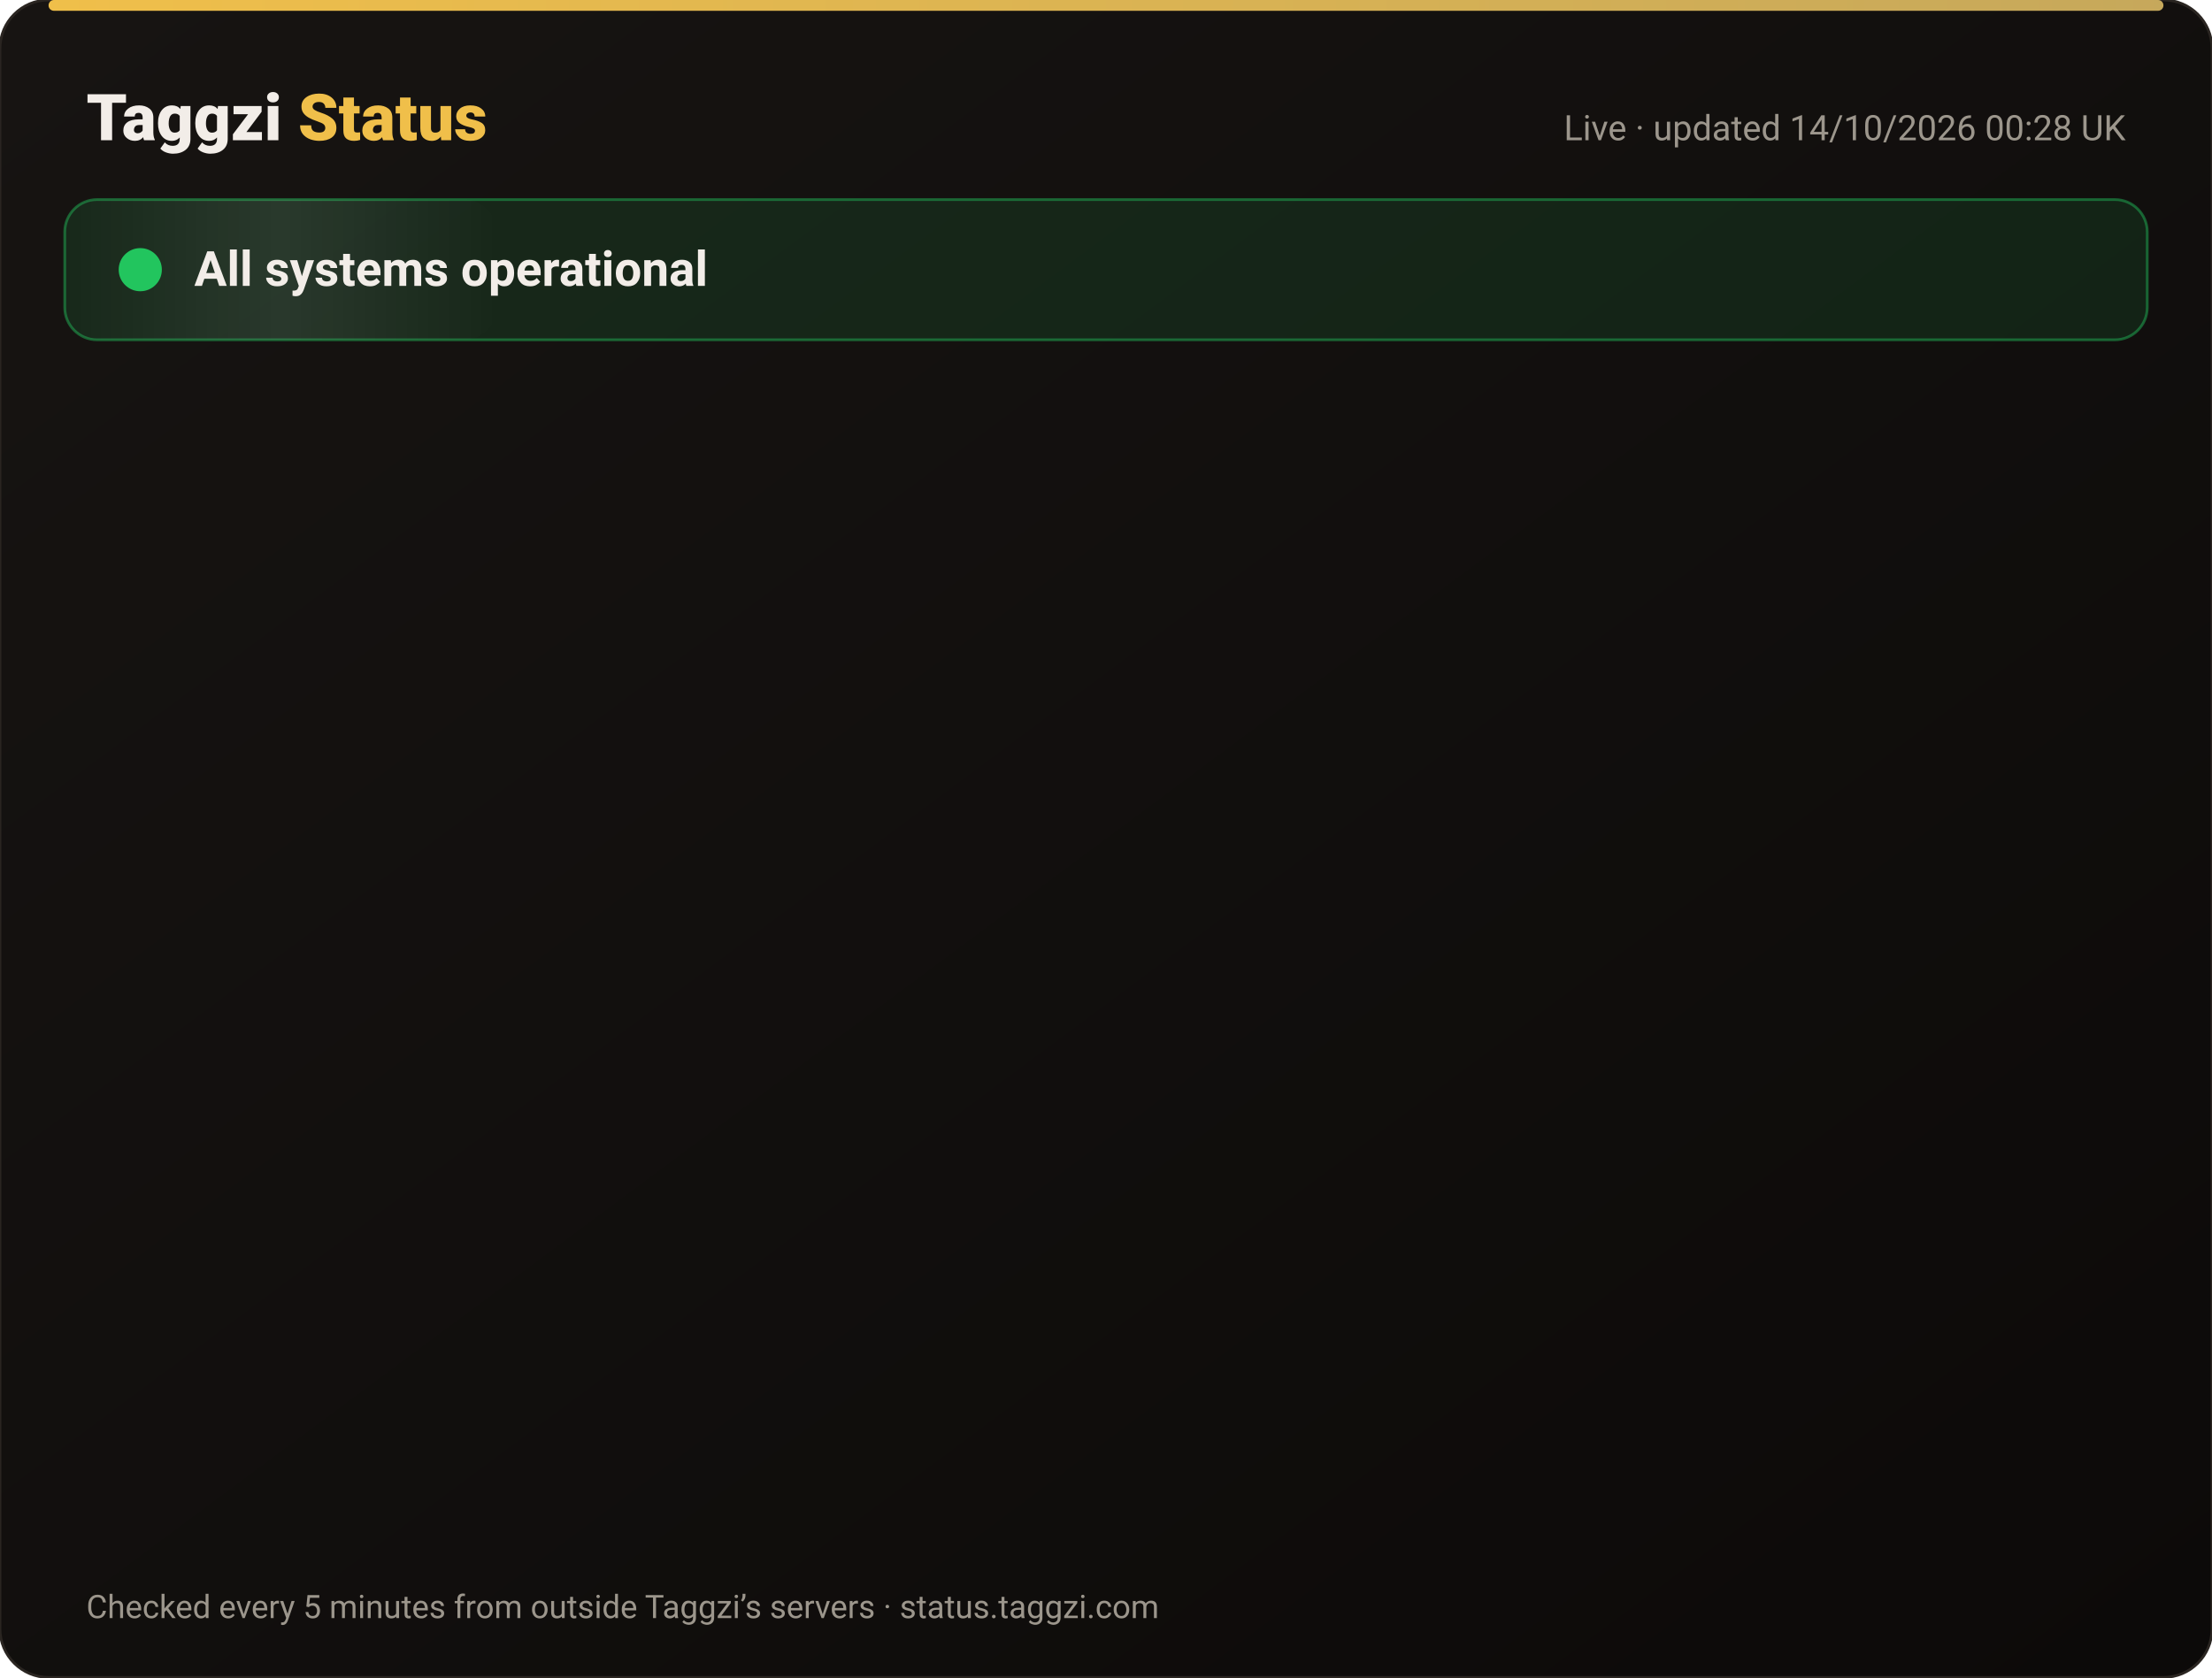
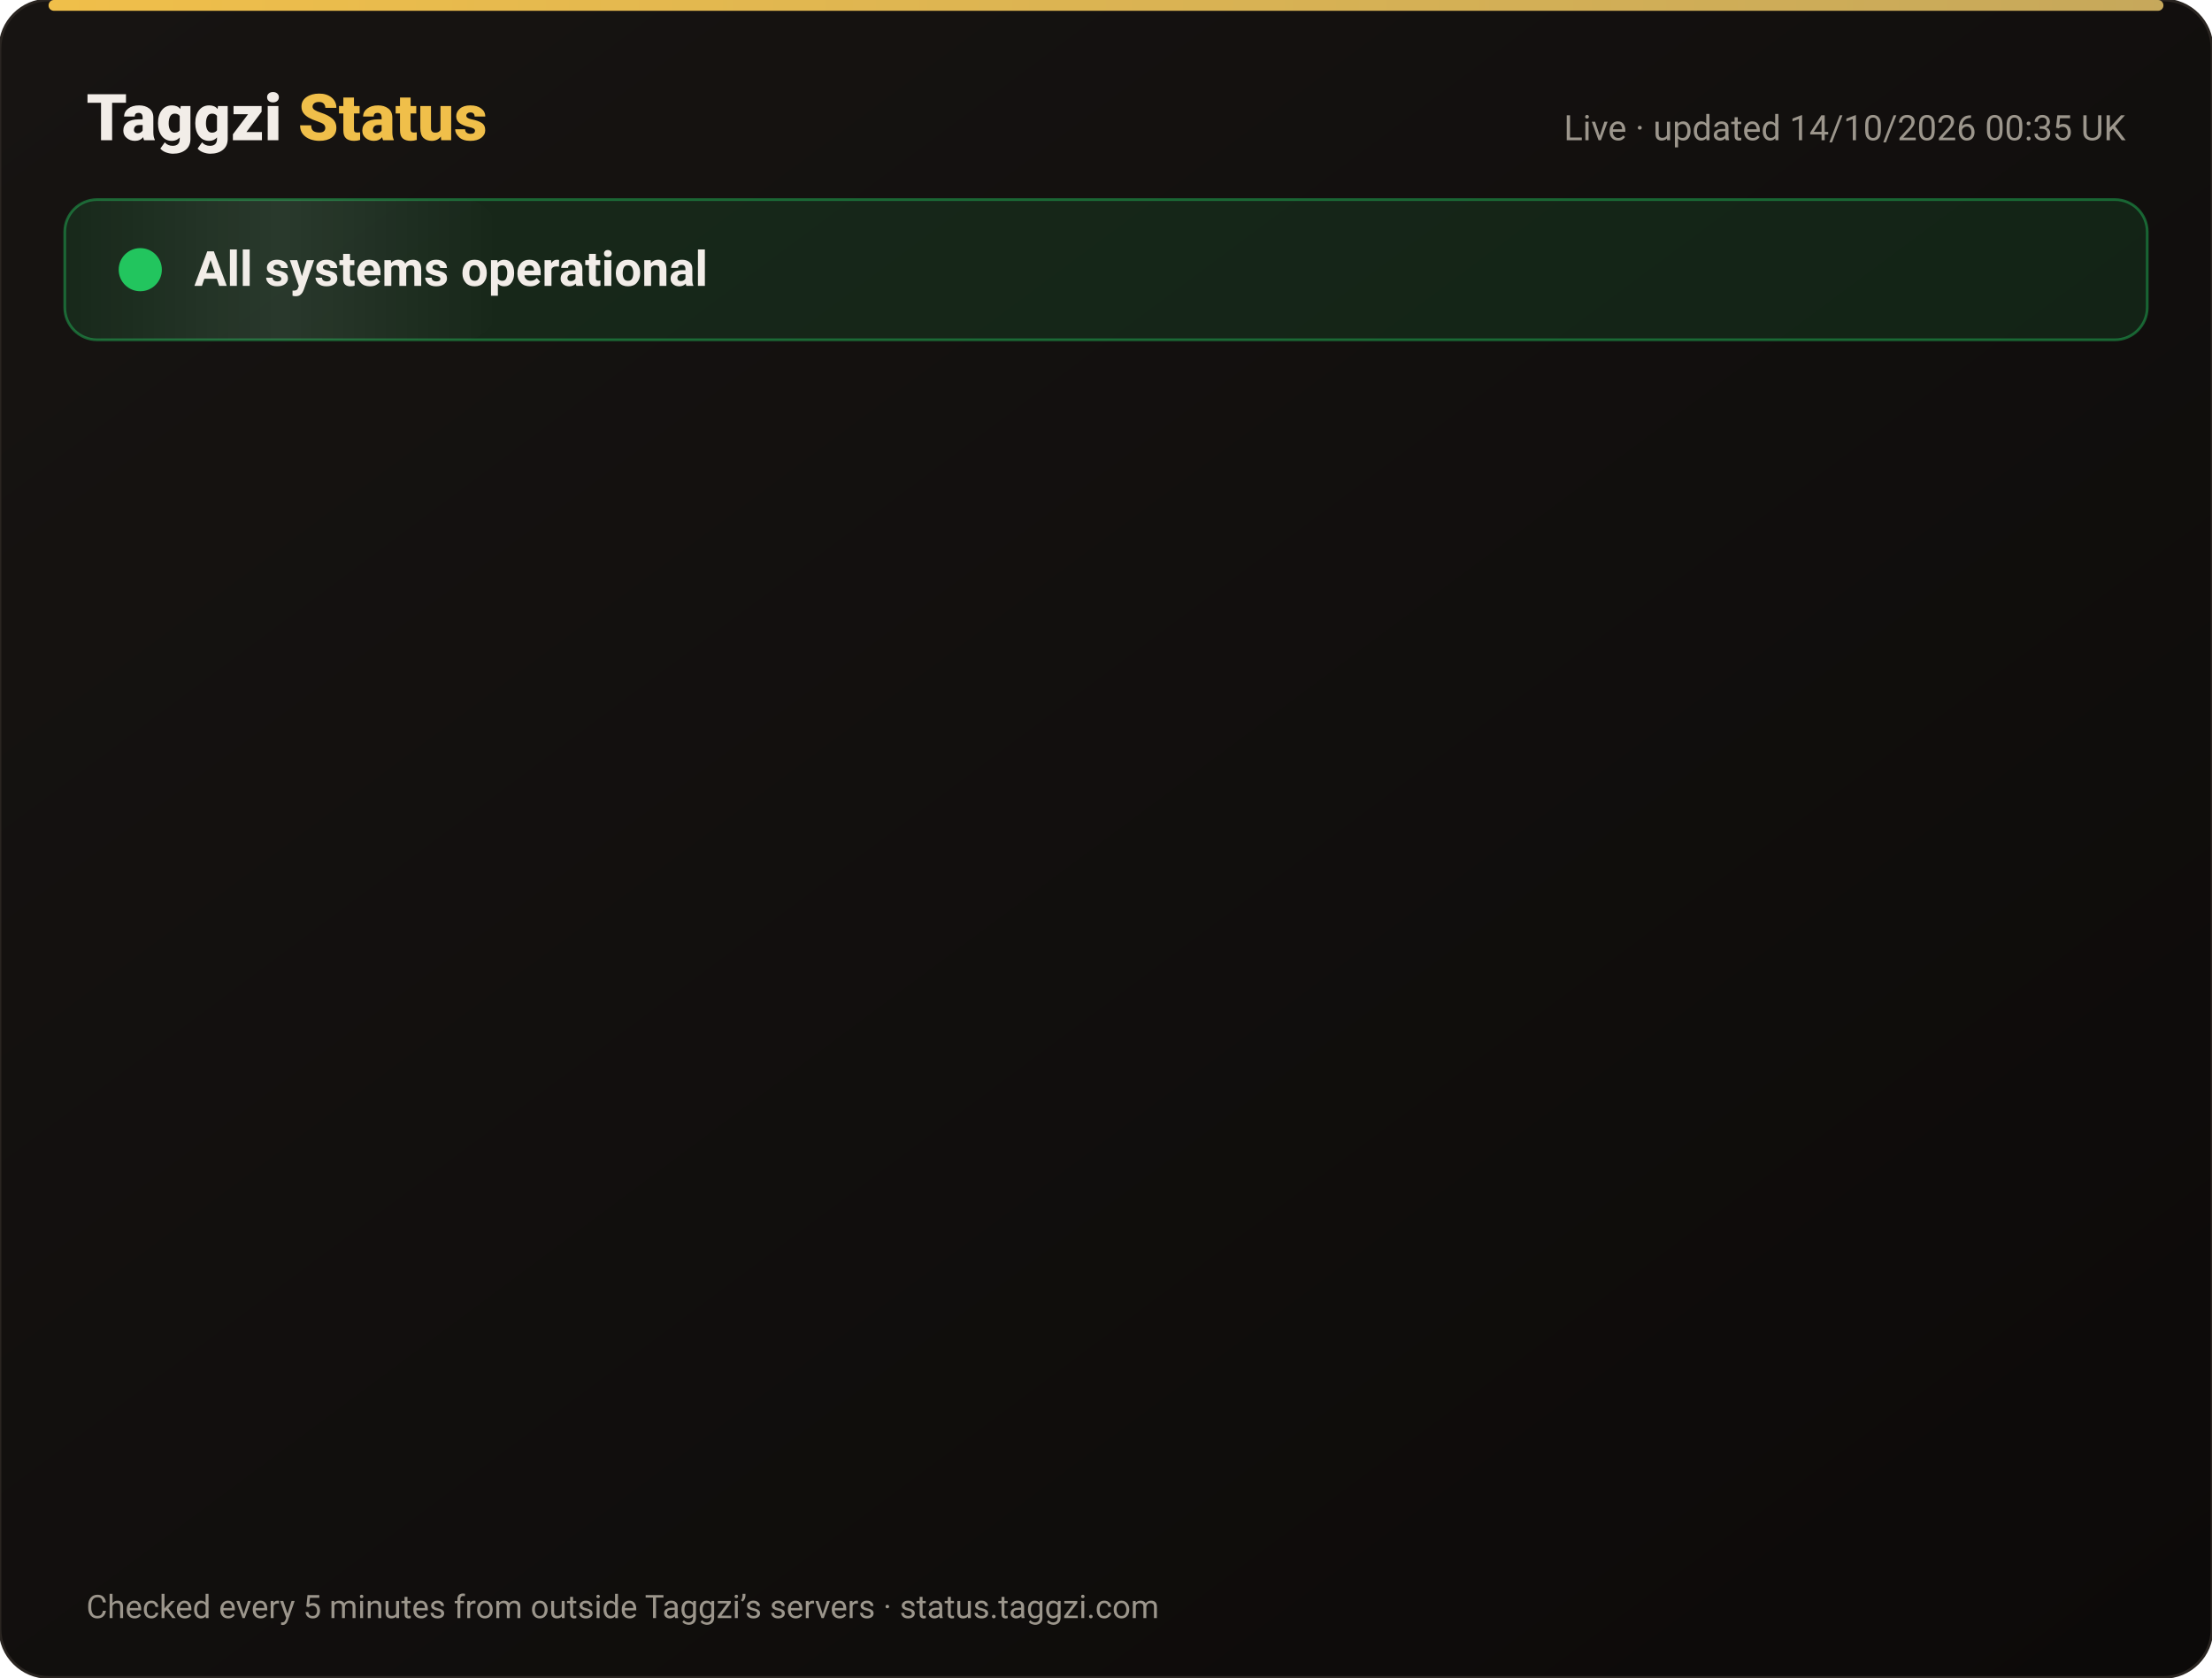
<svg xmlns="http://www.w3.org/2000/svg" width="820" height="622" viewBox="0 0 820 622" font-family="-apple-system,Segoe UI,Roboto,Helvetica,Arial,sans-serif">
  <defs>
    <linearGradient id="bg" x1="0" y1="0" x2="1" y2="1">
      <stop offset="0" stop-color="#171412" />
      <stop offset="1" stop-color="#0C0A09" />
    </linearGradient>
    <linearGradient id="gold" x1="0" x2="1">
      <stop offset="0" stop-color="#F0BF4A" />
      <stop offset="1" stop-color="#c6a85b" />
    </linearGradient>
    <linearGradient id="shine" x1="0" x2="1">
      <stop offset="0" stop-color="#fff" stop-opacity="0" />
      <stop offset=".5" stop-color="#fff" stop-opacity=".08" />
      <stop offset="1" stop-color="#fff" stop-opacity="0" />
    </linearGradient>
  </defs>
  <rect width="820" height="622" rx="18" fill="url(#bg)" stroke="#2a2521" />
  <rect x="18" y="0" width="784" height="4" rx="2" fill="url(#gold)" />
  <text x="32" y="52" font-size="24" font-weight="800" fill="#F2EDE8">Taggzi <tspan fill="#F0BF4A">Status</tspan>
  </text>
-   <text x="788" y="52" font-size="13" fill="#9C968C" text-anchor="end">Live · updated 14/10/2026 00:28 UK</text>
+   <text x="788" y="52" font-size="13" fill="#9C968C" text-anchor="end">Live · updated 14/10/2026 00:35 UK</text>
  <rect x="24" y="74" width="772" height="52" rx="12" fill="#22c55e" fill-opacity=".12" stroke="#22c55e" stroke-opacity=".45" />
  <rect x="24" y="74" width="160" height="52" rx="12" fill="url(#shine)">
    <animate attributeName="x" from="-160" to="820" dur="4s" repeatCount="indefinite" />
  </rect>
  <circle cx="52" cy="100" r="7" fill="#22c55e" />
  <circle cx="52" cy="100" r="7" fill="none" stroke="#22c55e" stroke-width="2">
    <animate attributeName="r" values="7;15;7" dur="2s" repeatCount="indefinite" />
    <animate attributeName="opacity" values=".9;0;.9" dur="2s" repeatCount="indefinite" />
  </circle>
  <text x="72" y="106" font-size="18" font-weight="700" fill="#F2EDE8">All systems operational</text>
  <g opacity="0">
    <animate attributeName="opacity" from="0" to="1" begin="0.00s" dur=".6s" fill="freeze" />
    <line x1="32" y1="188" x2="788" y2="188" stroke="#2a2521" />
    <circle cx="44" cy="166" r="6" fill="#22c55e">
      <animate attributeName="opacity" values="1;.45;1" dur="2.4s" begin="0.00s" repeatCount="indefinite" />
    </circle>
    <text x="62" y="171" font-size="15" font-weight="650" fill="#F2EDE8">Website</text>
    <text x="630" y="171" font-size="13" fill="#9C968C" text-anchor="end">100.00% uptime</text>
    <rect x="648" y="154" width="140" height="24" rx="12" fill="#22c55e" fill-opacity=".14" stroke="#22c55e" stroke-opacity=".5" />
    <text x="718" y="171" font-size="12" font-weight="700" fill="#22c55e" text-anchor="middle">Operational</text>
  </g>
  <g opacity="0">
    <animate attributeName="opacity" from="0" to="1" begin="0.15s" dur=".6s" fill="freeze" />
    <line x1="32" y1="234" x2="788" y2="234" stroke="#2a2521" />
    <circle cx="44" cy="212" r="6" fill="#22c55e">
      <animate attributeName="opacity" values="1;.45;1" dur="2.4s" begin="0.15s" repeatCount="indefinite" />
    </circle>
    <text x="62" y="217" font-size="15" font-weight="650" fill="#F2EDE8">Tag scans</text>
    <text x="630" y="217" font-size="13" fill="#9C968C" text-anchor="end">100.00% uptime</text>
    <rect x="648" y="200" width="140" height="24" rx="12" fill="#22c55e" fill-opacity=".14" stroke="#22c55e" stroke-opacity=".5" />
    <text x="718" y="217" font-size="12" font-weight="700" fill="#22c55e" text-anchor="middle">Operational</text>
  </g>
  <g opacity="0">
    <animate attributeName="opacity" from="0" to="1" begin="0.30s" dur=".6s" fill="freeze" />
    <line x1="32" y1="280" x2="788" y2="280" stroke="#2a2521" />
    <circle cx="44" cy="258" r="6" fill="#22c55e">
      <animate attributeName="opacity" values="1;.45;1" dur="2.4s" begin="0.30s" repeatCount="indefinite" />
    </circle>
    <text x="62" y="263" font-size="15" font-weight="650" fill="#F2EDE8">Manual tag lookup</text>
    <text x="630" y="263" font-size="13" fill="#9C968C" text-anchor="end">100.00% uptime</text>
    <rect x="648" y="246" width="140" height="24" rx="12" fill="#22c55e" fill-opacity=".14" stroke="#22c55e" stroke-opacity=".5" />
    <text x="718" y="263" font-size="12" font-weight="700" fill="#22c55e" text-anchor="middle">Operational</text>
  </g>
  <g opacity="0">
    <animate attributeName="opacity" from="0" to="1" begin="0.45s" dur=".6s" fill="freeze" />
    <line x1="32" y1="326" x2="788" y2="326" stroke="#2a2521" />
    <circle cx="44" cy="304" r="6" fill="#22c55e">
      <animate attributeName="opacity" values="1;.45;1" dur="2.4s" begin="0.45s" repeatCount="indefinite" />
    </circle>
    <text x="62" y="309" font-size="15" font-weight="650" fill="#F2EDE8">App &amp; login</text>
    <text x="630" y="309" font-size="13" fill="#9C968C" text-anchor="end">100.00% uptime</text>
    <rect x="648" y="292" width="140" height="24" rx="12" fill="#22c55e" fill-opacity=".14" stroke="#22c55e" stroke-opacity=".5" />
    <text x="718" y="309" font-size="12" font-weight="700" fill="#22c55e" text-anchor="middle">Operational</text>
  </g>
  <g opacity="0">
    <animate attributeName="opacity" from="0" to="1" begin="0.60s" dur=".6s" fill="freeze" />
    <line x1="32" y1="372" x2="788" y2="372" stroke="#2a2521" />
    <circle cx="44" cy="350" r="6" fill="#22c55e">
      <animate attributeName="opacity" values="1;.45;1" dur="2.4s" begin="0.60s" repeatCount="indefinite" />
    </circle>
    <text x="62" y="355" font-size="15" font-weight="650" fill="#F2EDE8">Community alerts</text>
    <text x="630" y="355" font-size="13" fill="#9C968C" text-anchor="end">100.00% uptime</text>
    <rect x="648" y="338" width="140" height="24" rx="12" fill="#22c55e" fill-opacity=".14" stroke="#22c55e" stroke-opacity=".5" />
    <text x="718" y="355" font-size="12" font-weight="700" fill="#22c55e" text-anchor="middle">Operational</text>
  </g>
  <g opacity="0">
    <animate attributeName="opacity" from="0" to="1" begin="0.75s" dur=".6s" fill="freeze" />
    <line x1="32" y1="418" x2="788" y2="418" stroke="#2a2521" />
    <circle cx="44" cy="396" r="6" fill="#22c55e">
      <animate attributeName="opacity" values="1;.45;1" dur="2.4s" begin="0.75s" repeatCount="indefinite" />
    </circle>
    <text x="62" y="401" font-size="15" font-weight="650" fill="#F2EDE8">Private calling</text>
    <text x="630" y="401" font-size="13" fill="#9C968C" text-anchor="end">100.00% uptime</text>
    <rect x="648" y="384" width="140" height="24" rx="12" fill="#22c55e" fill-opacity=".14" stroke="#22c55e" stroke-opacity=".5" />
    <text x="718" y="401" font-size="12" font-weight="700" fill="#22c55e" text-anchor="middle">Operational</text>
  </g>
  <g opacity="0">
    <animate attributeName="opacity" from="0" to="1" begin="0.90s" dur=".6s" fill="freeze" />
    <line x1="32" y1="464" x2="788" y2="464" stroke="#2a2521" />
    <circle cx="44" cy="442" r="6" fill="#22c55e">
      <animate attributeName="opacity" values="1;.45;1" dur="2.4s" begin="0.90s" repeatCount="indefinite" />
    </circle>
    <text x="62" y="447" font-size="15" font-weight="650" fill="#F2EDE8">Payments</text>
    <text x="630" y="447" font-size="13" fill="#9C968C" text-anchor="end">99.97% uptime</text>
    <rect x="648" y="430" width="140" height="24" rx="12" fill="#22c55e" fill-opacity=".14" stroke="#22c55e" stroke-opacity=".5" />
    <text x="718" y="447" font-size="12" font-weight="700" fill="#22c55e" text-anchor="middle">Operational</text>
  </g>
  <g opacity="0">
    <animate attributeName="opacity" from="0" to="1" begin="1.05s" dur=".6s" fill="freeze" />
    <line x1="32" y1="510" x2="788" y2="510" stroke="#2a2521" />
    <circle cx="44" cy="488" r="6" fill="#22c55e">
      <animate attributeName="opacity" values="1;.45;1" dur="2.4s" begin="1.05s" repeatCount="indefinite" />
    </circle>
    <text x="62" y="493" font-size="15" font-weight="650" fill="#F2EDE8">Email &amp; support</text>
    <text x="630" y="493" font-size="13" fill="#9C968C" text-anchor="end">100.00% uptime</text>
    <rect x="648" y="476" width="140" height="24" rx="12" fill="#22c55e" fill-opacity=".14" stroke="#22c55e" stroke-opacity=".5" />
    <text x="718" y="493" font-size="12" font-weight="700" fill="#22c55e" text-anchor="middle">Operational</text>
  </g>
  <g opacity="0">
    <animate attributeName="opacity" from="0" to="1" begin="1.20s" dur=".6s" fill="freeze" />
    <line x1="32" y1="556" x2="788" y2="556" stroke="#2a2521" />
    <circle cx="44" cy="534" r="6" fill="#22c55e">
      <animate attributeName="opacity" values="1;.45;1" dur="2.4s" begin="1.20s" repeatCount="indefinite" />
    </circle>
    <text x="62" y="539" font-size="15" font-weight="650" fill="#F2EDE8">Secure connection (SSL)</text>
    <text x="630" y="539" font-size="13" fill="#9C968C" text-anchor="end">100.00% uptime</text>
    <rect x="648" y="522" width="140" height="24" rx="12" fill="#22c55e" fill-opacity=".14" stroke="#22c55e" stroke-opacity=".5" />
    <text x="718" y="539" font-size="12" font-weight="700" fill="#22c55e" text-anchor="middle">Operational</text>
  </g>
  <text x="32" y="600" font-size="12" fill="#9C968C">Checked every 5 minutes from outside Taggzi’s servers · status.taggzi.com</text>
</svg>
